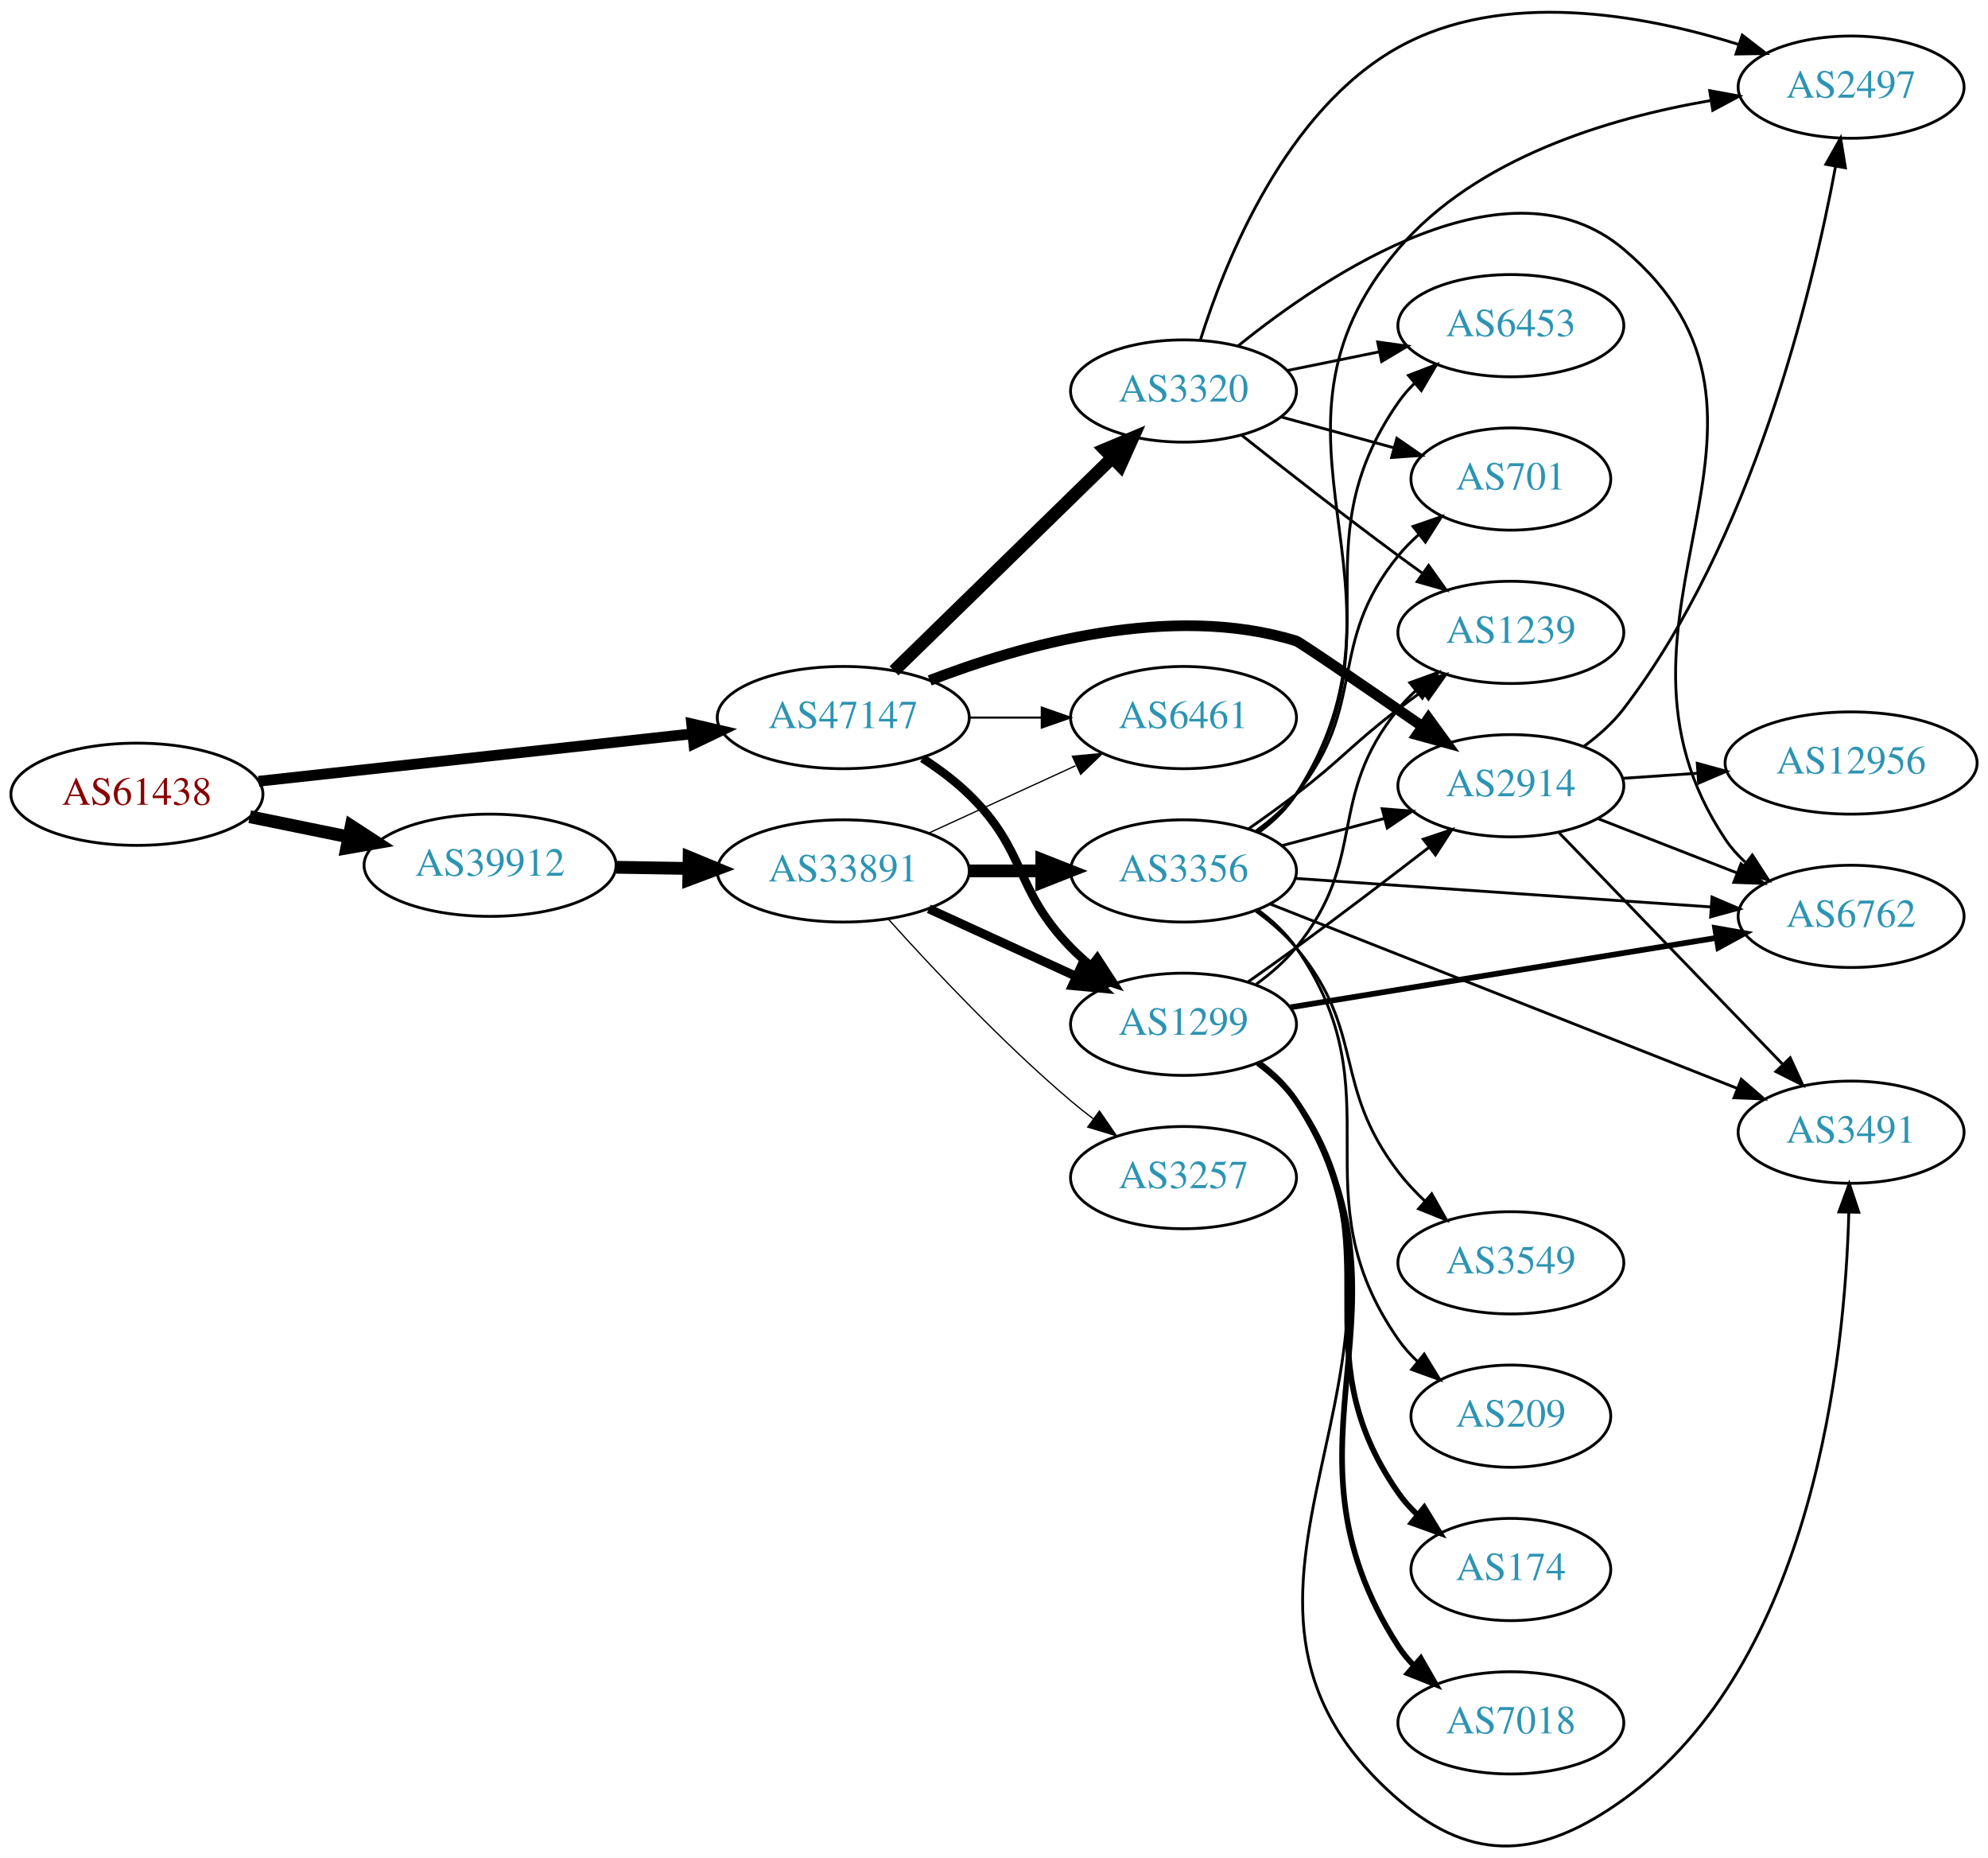
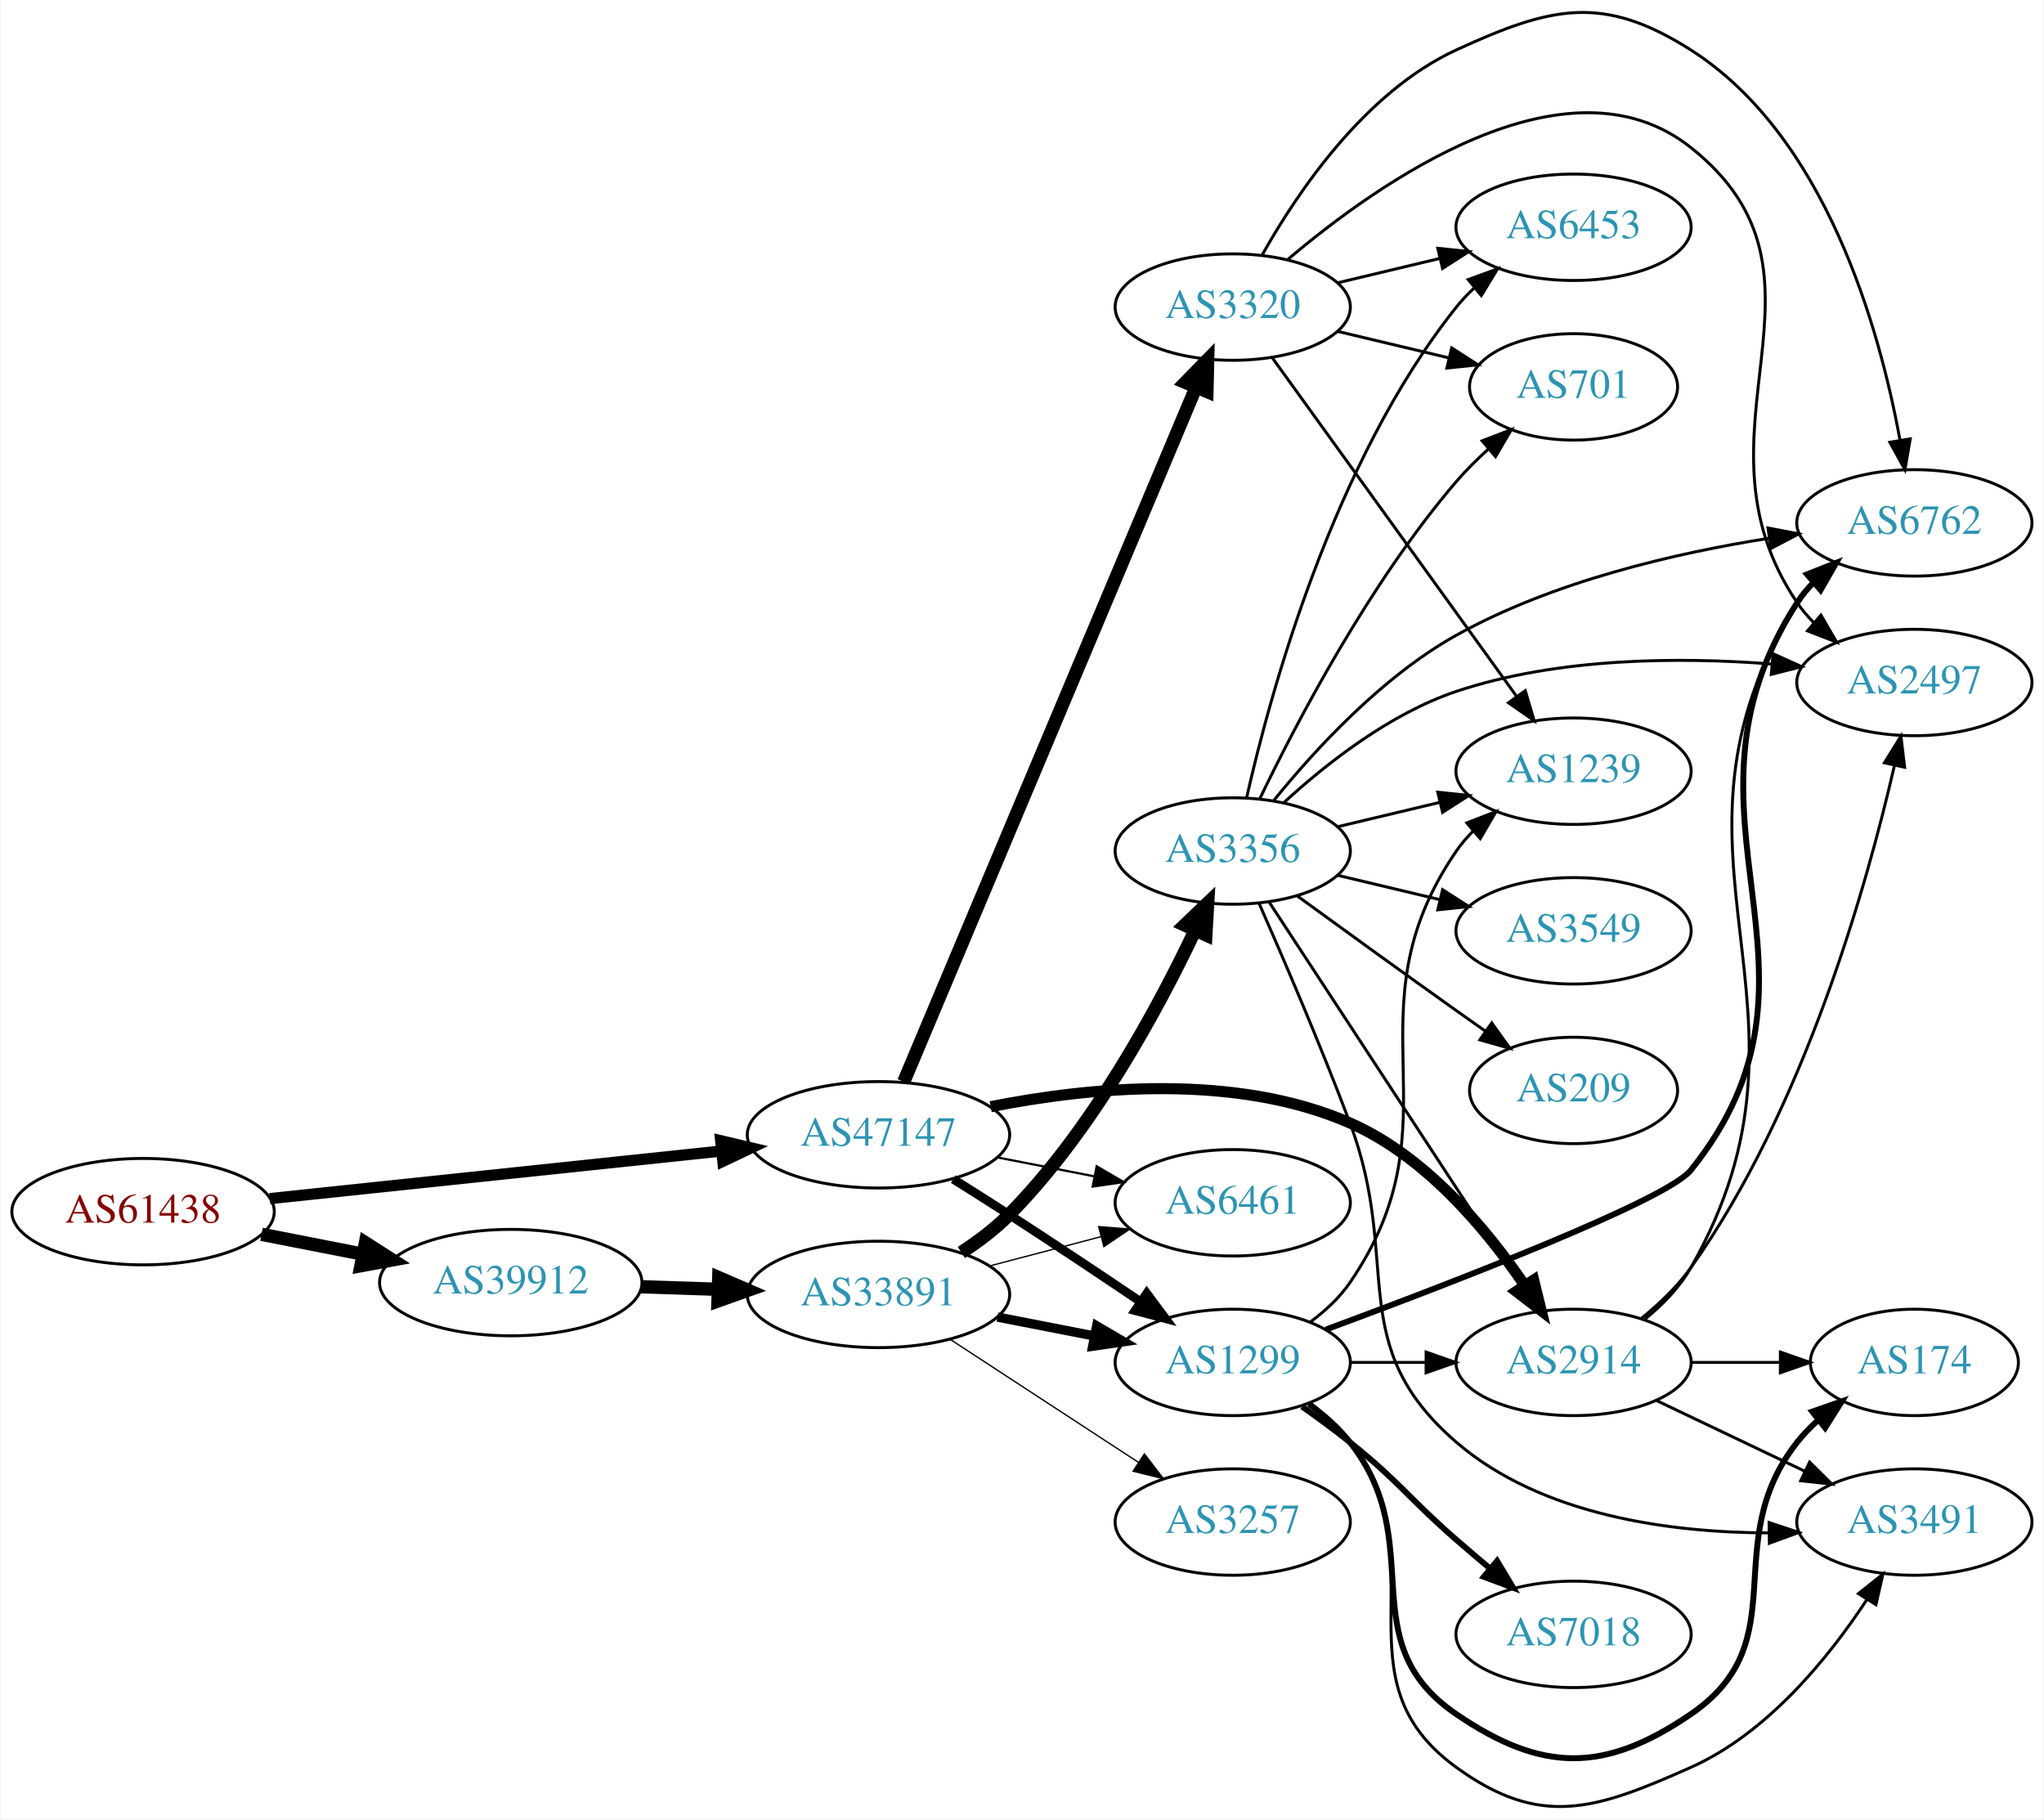
- <svg xmlns="http://www.w3.org/2000/svg" xmlns:xlink="http://www.w3.org/1999/xlink" width="700pt" height="654pt" viewBox="0.00 0.00 700.15 654.19">
-   <g id="graph0" class="graph" transform="scale(1 1) rotate(0) translate(4 650.194)">
-     <polygon fill="white" stroke="none" points="-4,4 -4,-650.194 696.155,-650.194 696.155,4 -4,4" />
+ <svg xmlns="http://www.w3.org/2000/svg" xmlns:xlink="http://www.w3.org/1999/xlink" width="691pt" height="615pt" viewBox="0.00 0.00 691.06 615.41">
+   <g id="graph0" class="graph" transform="scale(1 1) rotate(0) translate(4 611.414)">
+     <polygon fill="white" stroke="none" points="-4,4 -4,-611.414 687.055,-611.414 687.055,4 -4,4" />
    <g id="node1" class="node">
      <g id="a_node1">
        <a xlink:href="/asn/61438" xlink:title="AS61438 ~ ip-it consult GmbH [AT]">
-           <ellipse fill="#ffffff" stroke="black" cx="44.196" cy="-370.507" rx="44.393" ry="18" />
-           <text text-anchor="middle" x="44.196" y="-366.807" font-family="Times,serif" font-size="14.00" fill="#880000">AS61438</text>
+           <ellipse fill="#ffffff" stroke="black" cx="44.196" cy="-201.532" rx="44.393" ry="18" />
+           <text text-anchor="middle" x="44.196" y="-197.832" font-family="Times,serif" font-size="14.00" fill="#880000">AS61438</text>
        </a>
      </g>
    </g>
    <g id="node2" class="node">
      <g id="a_node2">
        <a xlink:href="/asn/39912" xlink:title="AS39912 ~ oja.at GmbH [AT]">
-           <ellipse fill="#ffffff" stroke="black" cx="168.588" cy="-345.507" rx="44.393" ry="18" />
-           <text text-anchor="middle" x="168.588" y="-341.807" font-family="Times,serif" font-size="14.00" fill="#2c94b3">AS39912</text>
+           <ellipse fill="#ffffff" stroke="black" cx="168.588" cy="-177.532" rx="44.393" ry="18" />
+           <text text-anchor="middle" x="168.588" y="-173.832" font-family="Times,serif" font-size="14.00" fill="#2c94b3">AS39912</text>
        </a>
      </g>
    </g>
    <g id="edge1" class="edge">
-       <path fill="none" stroke="black" stroke-width="4.5" d="M83.922,-362.597C94.972,-360.339 107.157,-357.851 118.728,-355.487" />
-       <polygon fill="black" stroke="black" stroke-width="4.5" points="119.685,-359.31 128.694,-353.451 118.109,-351.595 119.685,-359.31" />
+       <path fill="none" stroke="black" stroke-width="4.5" d="M84.258,-193.872C95.188,-191.729 107.207,-189.372 118.632,-187.131" />
+       <polygon fill="black" stroke="black" stroke-width="4.5" points="119.422,-190.989 128.477,-185.201 117.907,-183.261 119.422,-190.989" />
    </g>
    <g id="node3" class="node">
      <g id="a_node3">
        <a xlink:href="/asn/47147" xlink:title="AS47147 ~ ANEXIA Internetdienstleistungs GmbH [AT]">
-           <ellipse fill="#ffffff" stroke="black" cx="292.98" cy="-397.507" rx="44.393" ry="18" />
-           <text text-anchor="middle" x="292.98" y="-393.807" font-family="Times,serif" font-size="14.00" fill="#2c94b3">AS47147</text>
+           <ellipse fill="#ffffff" stroke="black" cx="292.98" cy="-227.532" rx="44.393" ry="18" />
+           <text text-anchor="middle" x="292.98" y="-223.832" font-family="Times,serif" font-size="14.00" fill="#2c94b3">AS47147</text>
        </a>
      </g>
    </g>
    <g id="edge2" class="edge">
-       <path fill="none" stroke="black" stroke-width="3.789" d="M87.06,-375.087C129.249,-379.703 194.456,-386.837 239.947,-391.814" />
-       <polygon fill="black" stroke="black" stroke-width="3.789" points="239.59,-395.296 249.911,-392.904 240.351,-388.337 239.59,-395.296" />
+       <path fill="none" stroke="black" stroke-width="3.789" d="M87.06,-205.942C129.249,-210.387 194.456,-217.257 239.947,-222.05" />
+       <polygon fill="black" stroke="black" stroke-width="3.789" points="239.6,-225.532 249.911,-223.099 240.333,-218.571 239.6,-225.532" />
    </g>
    <g id="node4" class="node">
      <g id="a_node4">
        <a xlink:href="/asn/33891" xlink:title="AS33891 ~ CORE-BACKBONE GMBH GLOBAL NETWORK [DE]">
-           <ellipse fill="#ffffff" stroke="black" cx="292.98" cy="-343.507" rx="44.393" ry="18" />
-           <text text-anchor="middle" x="292.98" y="-339.807" font-family="Times,serif" font-size="14.00" fill="#2c94b3">AS33891</text>
+           <ellipse fill="#ffffff" stroke="black" cx="292.98" cy="-173.532" rx="44.393" ry="18" />
+           <text text-anchor="middle" x="292.98" y="-169.832" font-family="Times,serif" font-size="14.00" fill="#2c94b3">AS33891</text>
        </a>
      </g>
    </g>
    <g id="edge3" class="edge">
-       <path fill="none" stroke="black" stroke-width="4.5" d="M213.084,-344.796C221.29,-344.662 229.961,-344.52 238.434,-344.382" />
-       <polygon fill="black" stroke="black" stroke-width="4.5" points="238.691,-348.316 248.625,-344.215 238.562,-340.442 238.691,-348.316" />
+       <path fill="none" stroke="black" stroke-width="4.5" d="M212.739,-176.121C221.148,-175.846 230.057,-175.555 238.748,-175.271" />
+       <polygon fill="black" stroke="black" stroke-width="4.5" points="238.941,-179.205 248.807,-174.943 238.683,-171.334 238.941,-179.205" />
    </g>
    <g id="node5" class="node">
      <g id="a_node5">
        <a xlink:href="/asn/1299" xlink:title="AS1299 ~ Telia Carrier [EU]">
-           <ellipse fill="#ffffff" stroke="black" cx="412.823" cy="-289.507" rx="39.794" ry="18" />
-           <text text-anchor="middle" x="412.823" y="-285.807" font-family="Times,serif" font-size="14.00" fill="#2c94b3">AS1299</text>
-         </a>
-       </g>
-     </g>
-     <g id="edge24" class="edge">
-       <path fill="none" stroke="black" stroke-width="3" d="M320.864,-383.177C326.589,-379.471 332.355,-375.189 337.176,-370.507 357.87,-350.412 353.004,-337.124 373.176,-316.507 375.269,-314.368 377.553,-312.289 379.929,-310.297" />
-       <polygon fill="black" stroke="black" stroke-width="3" points="382.448,-312.775 388.229,-303.896 378.173,-307.232 382.448,-312.775" />
-     </g>
-     <g id="node8" class="node">
-       <g id="a_node8">
+           <ellipse fill="#ffffff" stroke="black" cx="412.823" cy="-150.532" rx="39.794" ry="18" />
+           <text text-anchor="middle" x="412.823" y="-146.832" font-family="Times,serif" font-size="14.00" fill="#2c94b3">AS1299</text>
+         </a>
+       </g>
+     </g>
+     <g id="edge25" class="edge">
+       <path fill="none" stroke="black" stroke-width="3" d="M318.282,-212.528C324.469,-208.658 331.088,-204.472 337.176,-200.532 351.893,-191.007 368.074,-180.209 381.598,-171.091" />
+       <polygon fill="black" stroke="black" stroke-width="3" points="383.734,-173.872 390.059,-165.373 379.814,-168.073 383.734,-173.872" />
+     </g>
+     <g id="node7" class="node">
+       <g id="a_node7">
        <a xlink:href="/asn/6461" xlink:title="AS6461 ~ Zayo Bandwidth [US]">
-           <ellipse fill="#ffffff" stroke="black" cx="412.823" cy="-397.507" rx="39.794" ry="18" />
-           <text text-anchor="middle" x="412.823" y="-393.807" font-family="Times,serif" font-size="14.00" fill="#2c94b3">AS6461</text>
+           <ellipse fill="#ffffff" stroke="black" cx="412.823" cy="-204.532" rx="39.794" ry="18" />
+           <text text-anchor="middle" x="412.823" y="-200.832" font-family="Times,serif" font-size="14.00" fill="#2c94b3">AS6461</text>
        </a>
      </g>
    </g>
    <g id="edge26" class="edge">
-       <path fill="none" stroke="black" stroke-width="0.75" d="M337.191,-397.507C345.504,-397.507 354.267,-397.507 362.749,-397.507" />
-       <polygon fill="black" stroke="black" stroke-width="0.75" points="362.908,-401.007 372.908,-397.507 362.908,-394.007 362.908,-401.007" />
-     </g>
-     <g id="node12" class="node">
-       <g id="a_node12">
+       <path fill="none" stroke="black" stroke-width="0.75" d="M333.22,-219.873C343.672,-217.833 355.058,-215.611 365.836,-213.507" />
+       <polygon fill="black" stroke="black" stroke-width="0.75" points="366.789,-216.887 375.934,-211.536 365.448,-210.017 366.789,-216.887" />
+     </g>
+     <g id="node11" class="node">
+       <g id="a_node11">
        <a xlink:href="/asn/2914" xlink:title="AS2914 ~ NTT America, Inc. [US]">
-           <ellipse fill="#ffffff" stroke="black" cx="528.116" cy="-373.507" rx="39.794" ry="18" />
-           <text text-anchor="middle" x="528.116" y="-369.807" font-family="Times,serif" font-size="14.00" fill="#2c94b3">AS2914</text>
-         </a>
-       </g>
-     </g>
-     <g id="edge25" class="edge">
-       <path fill="none" stroke="black" stroke-width="3.75" d="M323.435,-410.584C355.669,-423.048 408.601,-438.062 452.469,-424.507 453.806,-424.094 476.823,-408.311 496.948,-394.412" />
-       <polygon fill="black" stroke="black" stroke-width="3.75" points="499.089,-397.187 505.324,-388.621 495.108,-391.429 499.089,-397.187" />
+           <ellipse fill="#ffffff" stroke="black" cx="528.116" cy="-150.532" rx="39.794" ry="18" />
+           <text text-anchor="middle" x="528.116" y="-146.832" font-family="Times,serif" font-size="14.00" fill="#2c94b3">AS2914</text>
+         </a>
+       </g>
+     </g>
+     <g id="edge23" class="edge">
+       <path fill="none" stroke="black" stroke-width="3.75" d="M330.923,-237.035C364.18,-243.644 413.648,-248.548 452.469,-231.532 477.871,-220.397 498.449,-195.882 511.517,-176.72" />
+       <polygon fill="black" stroke="black" stroke-width="3.75" points="514.613,-178.38 517.149,-168.093 508.752,-174.553 514.613,-178.38" />
    </g>
    <g id="node20" class="node">
      <g id="a_node20">
        <a xlink:href="/asn/3320" xlink:title="AS3320 ~ DTAG [DE]">
-           <ellipse fill="#ffffff" stroke="black" cx="412.823" cy="-512.507" rx="39.794" ry="18" />
-           <text text-anchor="middle" x="412.823" y="-508.807" font-family="Times,serif" font-size="14.00" fill="#2c94b3">AS3320</text>
-         </a>
-       </g>
-     </g>
-     <g id="edge23" class="edge">
-       <path fill="none" stroke="black" stroke-width="4.5" d="M310.864,-413.983C330.991,-433.625 364.772,-466.591 387.661,-488.928" />
-       <polygon fill="black" stroke="black" stroke-width="4.5" points="385.063,-491.894 394.97,-496.061 390.563,-486.258 385.063,-491.894" />
+           <ellipse fill="#ffffff" stroke="black" cx="412.823" cy="-507.532" rx="39.794" ry="18" />
+           <text text-anchor="middle" x="412.823" y="-503.832" font-family="Times,serif" font-size="14.00" fill="#2c94b3">AS3320</text>
+         </a>
+       </g>
+     </g>
+     <g id="edge24" class="edge">
+       <path fill="none" stroke="black" stroke-width="4.5" d="M301.531,-245.473C321.61,-293.182 376.42,-423.413 400.369,-480.317" />
+       <polygon fill="black" stroke="black" stroke-width="4.5" points="396.827,-482.05 404.335,-489.74 404.085,-478.995 396.827,-482.05" />
    </g>
    <g id="edge4" class="edge">
-       <path fill="none" stroke="black" stroke-width="3.15" d="M323.11,-330.158C338.721,-323.005 358.119,-314.116 374.791,-306.476" />
-       <polygon fill="black" stroke="black" stroke-width="3.15" points="376.61,-309.493 384.243,-302.145 373.694,-303.129 376.61,-309.493" />
+       <path fill="none" stroke="black" stroke-width="3.15" d="M333.22,-165.873C343.672,-163.833 355.058,-161.611 365.836,-159.507" />
+       <polygon fill="black" stroke="black" stroke-width="3.15" points="366.789,-162.887 375.934,-157.536 365.448,-156.017 366.789,-162.887" />
    </g>
    <g id="node6" class="node">
      <g id="a_node6">
+         <a xlink:href="/asn/3356" xlink:title="AS3356 ~ Level 3 Parent, LLC [US]">
+           <ellipse fill="#ffffff" stroke="black" cx="412.823" cy="-323.532" rx="39.794" ry="18" />
+           <text text-anchor="middle" x="412.823" y="-319.832" font-family="Times,serif" font-size="14.00" fill="#2c94b3">AS3356</text>
+         </a>
+       </g>
+     </g>
+     <g id="edge5" class="edge">
+       <path fill="none" stroke="black" stroke-width="4.5" d="M321.013,-187.71C326.73,-191.425 332.455,-195.748 337.176,-200.532 365.305,-229.033 387.477,-270.073 400.122,-296.771" />
+       <polygon fill="black" stroke="black" stroke-width="4.5" points="396.575,-298.481 404.343,-305.908 403.724,-295.178 396.575,-298.481" />
+     </g>
+     <g id="edge6" class="edge">
+       <path fill="none" stroke="black" stroke-width="0.45" d="M330.621,-183.17C342.563,-186.312 355.937,-189.83 368.331,-193.09" />
+       <polygon fill="black" stroke="black" stroke-width="0.45" points="367.453,-196.478 378.015,-195.638 369.234,-189.709 367.453,-196.478" />
+     </g>
+     <g id="node8" class="node">
+       <g id="a_node8">
        <a xlink:href="/asn/3257" xlink:title="AS3257 ~ GTT [DE]">
-           <ellipse fill="#ffffff" stroke="black" cx="412.823" cy="-235.507" rx="39.794" ry="18" />
-           <text text-anchor="middle" x="412.823" y="-231.807" font-family="Times,serif" font-size="14.00" fill="#2c94b3">AS3257</text>
-         </a>
-       </g>
-     </g>
-     <g id="edge5" class="edge">
-       <path fill="none" stroke="black" stroke-width="0.45" d="M308.913,-326.463C324.239,-309.41 349.175,-282.856 373.176,-262.507 375.674,-260.389 378.334,-258.275 381.045,-256.213" />
-       <polygon fill="black" stroke="black" stroke-width="0.45" points="383.212,-258.965 389.222,-250.24 379.082,-253.313 383.212,-258.965" />
-     </g>
-     <g id="node7" class="node">
-       <g id="a_node7">
-         <a xlink:href="/asn/3356" xlink:title="AS3356 ~ Level 3 Parent, LLC [US]">
-           <ellipse fill="#ffffff" stroke="black" cx="412.823" cy="-343.507" rx="39.794" ry="18" />
-           <text text-anchor="middle" x="412.823" y="-339.807" font-family="Times,serif" font-size="14.00" fill="#2c94b3">AS3356</text>
-         </a>
-       </g>
-     </g>
-     <g id="edge6" class="edge">
-       <path fill="none" stroke="black" stroke-width="4.5" d="M337.191,-343.507C345.504,-343.507 354.267,-343.507 362.749,-343.507" />
-       <polygon fill="black" stroke="black" stroke-width="4.5" points="362.908,-347.444 372.908,-343.507 362.908,-339.569 362.908,-347.444" />
+           <ellipse fill="#ffffff" stroke="black" cx="412.823" cy="-96.531" rx="39.794" ry="18" />
+           <text text-anchor="middle" x="412.823" y="-92.832" font-family="Times,serif" font-size="14.00" fill="#2c94b3">AS3257</text>
+         </a>
+       </g>
    </g>
    <g id="edge7" class="edge">
-       <path fill="none" stroke="black" stroke-width="0.45" d="M323.11,-356.855C338.721,-364.009 358.119,-372.897 374.791,-380.537" />
-       <polygon fill="black" stroke="black" stroke-width="0.45" points="373.694,-383.884 384.243,-384.868 376.61,-377.521 373.694,-383.884" />
-     </g>
-     <g id="node11" class="node">
-       <g id="a_node11">
-         <a xlink:href="/asn/3491" xlink:title="AS3491 ~ PCCW Global, Inc. [US]">
-           <ellipse fill="#ffffff" stroke="black" cx="647.958" cy="-251.507" rx="39.794" ry="18" />
-           <text text-anchor="middle" x="647.958" y="-247.807" font-family="Times,serif" font-size="14.00" fill="#2c94b3">AS3491</text>
-         </a>
-       </g>
-     </g>
-     <g id="edge18" class="edge">
-       <path fill="none" stroke="black" d="M439.427,-276.083C444.468,-272.329 449.201,-267.799 452.469,-262.507 510.521,-168.487 404.87,-88.763 488.469,-16.507 515.132,6.538 539.139,4.052 567.762,-16.507 634.686,-64.575 645.809,-172.116 647.16,-223.339" />
-       <polygon fill="black" stroke="black" points="643.661,-223.429 647.316,-233.373 650.66,-223.32 643.661,-223.429" />
-     </g>
-     <g id="edge21" class="edge">
-       <path fill="none" stroke="black" d="M435.604,-304.483C441.138,-308.354 447.05,-312.547 452.469,-316.507 468.061,-327.898 485.201,-340.948 499.12,-351.684" />
-       <polygon fill="black" stroke="black" points="497.277,-354.683 507.328,-358.034 501.561,-349.147 497.277,-354.683" />
-     </g>
-     <g id="node16" class="node">
-       <g id="a_node16">
-         <a xlink:href="/asn/1239" xlink:title="AS1239 ~ Sprint [US]">
-           <ellipse fill="#ffffff" stroke="black" cx="528.116" cy="-427.507" rx="39.794" ry="18" />
-           <text text-anchor="middle" x="528.116" y="-423.807" font-family="Times,serif" font-size="14.00" fill="#2c94b3">AS1239</text>
-         </a>
-       </g>
-     </g>
-     <g id="edge20" class="edge">
-       <path fill="none" stroke="black" d="M438.451,-303.624C443.543,-307.341 448.544,-311.681 452.469,-316.507 478.102,-348.015 462.837,-368.999 488.469,-400.507 490.31,-402.769 492.386,-404.924 494.597,-406.958" />
-       <polygon fill="black" stroke="black" points="492.525,-409.784 502.488,-413.389 496.947,-404.358 492.525,-409.784" />
-     </g>
-     <g id="node17" class="node">
-       <g id="a_node17">
-         <a xlink:href="/asn/6762" xlink:title="AS6762 ~ TELECOM ITALIA SPARKLE S.p.A. [IT]">
-           <ellipse fill="#ffffff" stroke="black" cx="647.958" cy="-327.507" rx="39.794" ry="18" />
-           <text text-anchor="middle" x="647.958" y="-323.807" font-family="Times,serif" font-size="14.00" fill="#2c94b3">AS6762</text>
-         </a>
-       </g>
-     </g>
-     <g id="edge22" class="edge">
-       <path fill="none" stroke="black" stroke-width="2" d="M450.507,-295.486C491.074,-302.098 556.511,-312.764 600.597,-319.95" />
-       <polygon fill="black" stroke="black" stroke-width="2" points="600.056,-323.408 610.489,-321.562 601.182,-316.499 600.056,-323.408" />
-     </g>
-     <g id="node18" class="node">
-       <g id="a_node18">
-         <a xlink:href="/asn/174" xlink:title="AS174 ~ Cogent Communications [US]">
-           <ellipse fill="#ffffff" stroke="black" cx="528.116" cy="-97.507" rx="35.194" ry="18" />
-           <text text-anchor="middle" x="528.116" y="-93.807" font-family="Times,serif" font-size="14.00" fill="#2c94b3">AS174</text>
-         </a>
-       </g>
-     </g>
-     <g id="edge17" class="edge">
-       <path fill="none" stroke="black" stroke-width="2" d="M439.003,-275.805C444.066,-272.066 448.916,-267.612 452.469,-262.507 488.682,-210.483 452.257,-176.53 488.469,-124.507 490.387,-121.752 492.681,-119.188 495.182,-116.823" />
-       <polygon fill="black" stroke="black" stroke-width="2" points="497.6,-119.368 503.139,-110.336 493.176,-113.943 497.6,-119.368" />
-     </g>
-     <g id="node19" class="node">
-       <g id="a_node19">
-         <a xlink:href="/asn/7018" xlink:title="AS7018 ~ AT&amp;T Services, Inc. [US]">
-           <ellipse fill="#ffffff" stroke="black" cx="528.116" cy="-43.507" rx="39.794" ry="18" />
-           <text text-anchor="middle" x="528.116" y="-39.807" font-family="Times,serif" font-size="14.00" fill="#2c94b3">AS7018</text>
-         </a>
-       </g>
-     </g>
-     <g id="edge19" class="edge">
-       <path fill="none" stroke="black" stroke-width="2" d="M439.27,-275.984C444.32,-272.236 449.096,-267.733 452.469,-262.507 499.552,-189.561 441.387,-143.452 488.469,-70.507 490.051,-68.057 491.94,-65.766 494.022,-63.637" />
-       <polygon fill="black" stroke="black" stroke-width="2" points="496.391,-66.216 501.668,-57.029 491.814,-60.919 496.391,-66.216" />
+       <path fill="none" stroke="black" stroke-width="0.45" d="M317.262,-158.319C335.492,-146.407 361.013,-129.731 380.948,-116.706" />
+       <polygon fill="black" stroke="black" stroke-width="0.45" points="382.932,-119.59 389.389,-111.19 379.103,-113.73 382.932,-119.59" />
    </g>
    <g id="node9" class="node">
      <g id="a_node9">
-         <a xlink:href="/asn/2497" xlink:title="AS2497 ~ Internet Initiative Japan Inc. [JP]">
-           <ellipse fill="#ffffff" stroke="black" cx="647.958" cy="-619.507" rx="39.794" ry="18" />
-           <text text-anchor="middle" x="647.958" y="-615.807" font-family="Times,serif" font-size="14.00" fill="#2c94b3">AS2497</text>
+         <a xlink:href="/asn/1239" xlink:title="AS1239 ~ Sprint [US]">
+           <ellipse fill="#ffffff" stroke="black" cx="528.116" cy="-350.532" rx="39.794" ry="18" />
+           <text text-anchor="middle" x="528.116" y="-346.832" font-family="Times,serif" font-size="14.00" fill="#2c94b3">AS1239</text>
        </a>
      </g>
    </g>
    <g id="edge8" class="edge">
-       <path fill="none" stroke="black" d="M439.27,-357.029C444.32,-360.778 449.096,-365.28 452.469,-370.507 499.552,-443.452 432.177,-496.409 488.469,-562.507 515.82,-594.621 562.674,-608.642 598.365,-614.763" />
-       <polygon fill="black" stroke="black" points="598.159,-618.273 608.578,-616.355 599.237,-611.357 598.159,-618.273" />
+       <path fill="none" stroke="black" d="M439.054,-164.198C444.114,-167.939 448.95,-172.402 452.469,-177.532 490.281,-232.639 450.658,-268.424 488.469,-323.532 490.119,-325.936 492.058,-328.194 494.174,-330.3" />
+       <polygon fill="black" stroke="black" points="492.002,-333.047 501.885,-336.865 496.54,-327.717 492.002,-333.047" />
    </g>
    <g id="node10" class="node">
      <g id="a_node10">
-         <a xlink:href="/asn/6453" xlink:title="AS6453 ~ TATA COMMUNICATIONS (AMERICA) INC [US]">
-           <ellipse fill="#ffffff" stroke="black" cx="528.116" cy="-535.507" rx="39.794" ry="18" />
-           <text text-anchor="middle" x="528.116" y="-531.807" font-family="Times,serif" font-size="14.00" fill="#2c94b3">AS6453</text>
+         <a xlink:href="/asn/174" xlink:title="AS174 ~ Cogent Communications [US]">
+           <ellipse fill="#ffffff" stroke="black" cx="643.409" cy="-150.532" rx="35.194" ry="18" />
+           <text text-anchor="middle" x="643.409" y="-146.832" font-family="Times,serif" font-size="14.00" fill="#2c94b3">AS174</text>
        </a>
      </g>
    </g>
    <g id="edge9" class="edge">
-       <path fill="none" stroke="black" d="M439.003,-357.209C444.066,-360.948 448.916,-365.401 452.469,-370.507 488.682,-422.53 452.257,-456.483 488.469,-508.507 490.135,-510.9 492.086,-513.15 494.21,-515.25" />
-       <polygon fill="black" stroke="black" points="492.046,-518.004 501.936,-521.805 496.575,-512.667 492.046,-518.004" />
+       <path fill="none" stroke="black" stroke-width="2" d="M438.566,-136.506C443.652,-132.784 448.621,-128.419 452.469,-123.532 479.632,-89.034 452.204,-56.284 488.469,-31.532 517.577,-11.665 538.655,-11.665 567.762,-31.532 604.028,-56.284 576.6,-89.034 603.762,-123.532 605.838,-126.168 608.241,-128.653 610.811,-130.966" />
+       <polygon fill="black" stroke="black" stroke-width="2" points="608.866,-133.891 618.872,-137.376 613.223,-128.412 608.866,-133.891" />
    </g>
    <g id="edge10" class="edge">
-       <path fill="none" stroke="black" d="M443.35,-331.855C485.102,-315.379 561.468,-285.243 607.878,-266.928" />
-       <polygon fill="black" stroke="black" points="609.287,-270.135 617.304,-263.209 606.717,-263.624 609.287,-270.135" />
+       <path fill="none" stroke="black" d="M452.495,-150.532C460.698,-150.532 469.462,-150.532 477.994,-150.532" />
+       <polygon fill="black" stroke="black" points="478.233,-154.032 488.233,-150.532 478.233,-147.032 478.233,-154.032" />
+     </g>
+     <g id="node12" class="node">
+       <g id="a_node12">
+         <a xlink:href="/asn/6762" xlink:title="AS6762 ~ TELECOM ITALIA SPARKLE S.p.A. [IT]">
+           <ellipse fill="#ffffff" stroke="black" cx="643.409" cy="-434.532" rx="39.794" ry="18" />
+           <text text-anchor="middle" x="643.409" y="-430.832" font-family="Times,serif" font-size="14.00" fill="#2c94b3">AS6762</text>
+         </a>
+       </g>
    </g>
    <g id="edge11" class="edge">
-       <path fill="none" stroke="black" d="M447.508,-352.426C458.82,-355.422 471.604,-358.807 483.563,-361.974" />
-       <polygon fill="black" stroke="black" points="482.802,-365.393 493.365,-364.569 484.594,-358.626 482.802,-365.393" />
+       <path fill="none" stroke="black" stroke-width="2" d="M444.304,-161.629C486.793,-177.361 559.571,-205.367 567.762,-215.532 622.24,-283.133 556.68,-334.586 603.762,-407.532 605.344,-409.981 607.233,-412.272 609.315,-414.401" />
+       <polygon fill="black" stroke="black" stroke-width="2" points="607.107,-417.119 616.961,-421.009 611.684,-411.822 607.107,-417.119" />
    </g>
    <g id="node13" class="node">
      <g id="a_node13">
-         <a xlink:href="/asn/209" xlink:title="AS209 ~ CenturyLink Communications, LLC [US]">
-           <ellipse fill="#ffffff" stroke="black" cx="528.116" cy="-151.507" rx="35.194" ry="18" />
-           <text text-anchor="middle" x="528.116" y="-147.807" font-family="Times,serif" font-size="14.00" fill="#2c94b3">AS209</text>
+         <a xlink:href="/asn/7018" xlink:title="AS7018 ~ AT&amp;T Services, Inc. [US]">
+           <ellipse fill="#ffffff" stroke="black" cx="528.116" cy="-58.532" rx="39.794" ry="18" />
+           <text text-anchor="middle" x="528.116" y="-54.831" font-family="Times,serif" font-size="14.00" fill="#2c94b3">AS7018</text>
        </a>
      </g>
    </g>
    <g id="edge12" class="edge">
-       <path fill="none" stroke="black" d="M439.003,-329.805C444.066,-326.066 448.916,-321.612 452.469,-316.507 488.682,-264.483 452.257,-230.53 488.469,-178.507 490.387,-175.752 492.681,-173.188 495.182,-170.823" />
-       <polygon fill="black" stroke="black" points="497.6,-173.368 503.139,-164.336 493.176,-167.943 497.6,-173.368" />
+       <path fill="none" stroke="black" stroke-width="2" d="M436.263,-135.602C441.671,-131.8 447.361,-127.628 452.469,-123.532 469.403,-109.953 472.105,-104.791 488.469,-90.531 492.135,-87.338 496.039,-84.015 499.904,-80.772" />
+       <polygon fill="black" stroke="black" stroke-width="2" points="502.242,-83.38 507.691,-74.294 497.765,-77.999 502.242,-83.38" />
    </g>
    <g id="node14" class="node">
      <g id="a_node14">
-         <a xlink:href="/asn/701" xlink:title="AS701 ~ UUNET [US]">
-           <ellipse fill="#ffffff" stroke="black" cx="528.116" cy="-481.507" rx="35.194" ry="18" />
-           <text text-anchor="middle" x="528.116" y="-477.807" font-family="Times,serif" font-size="14.00" fill="#2c94b3">AS701</text>
+         <a xlink:href="/asn/3491" xlink:title="AS3491 ~ PCCW Global, Inc. [US]">
+           <ellipse fill="#ffffff" stroke="black" cx="643.409" cy="-96.531" rx="39.794" ry="18" />
+           <text text-anchor="middle" x="643.409" y="-92.832" font-family="Times,serif" font-size="14.00" fill="#2c94b3">AS3491</text>
        </a>
      </g>
    </g>
    <g id="edge13" class="edge">
-       <path fill="none" stroke="black" d="M438.451,-357.624C443.543,-361.341 448.544,-365.681 452.469,-370.507 478.102,-402.015 462.837,-422.999 488.469,-454.507 490.587,-457.11 493.018,-459.572 495.607,-461.871" />
-       <polygon fill="black" stroke="black" points="493.678,-464.807 503.695,-468.258 498.016,-459.314 493.678,-464.807" />
+       <path fill="none" stroke="black" d="M438.774,-136.665C443.849,-132.935 448.761,-128.526 452.469,-123.532 483.133,-82.229 446.821,-43.723 488.469,-13.531 517.002,7.152 535.572,0.812 567.762,-13.531 593.706,-25.091 614.409,-50.617 627.37,-70.331" />
+       <polygon fill="black" stroke="black" points="624.48,-72.311 632.771,-78.908 630.404,-68.581 624.48,-72.311" />
+     </g>
+     <g id="edge19" class="edge">
+       <path fill="none" stroke="black" d="M448.43,-331.779C459.301,-334.37 471.456,-337.267 482.898,-339.994" />
+       <polygon fill="black" stroke="black" points="482.182,-343.421 492.721,-342.334 483.804,-336.611 482.182,-343.421" />
+     </g>
+     <g id="edge15" class="edge">
+       <path fill="none" stroke="black" d="M425.1,-306.311C445.12,-275.741 486.957,-211.855 510.357,-176.123" />
+       <polygon fill="black" stroke="black" points="513.334,-177.966 515.884,-167.682 507.478,-174.131 513.334,-177.966" />
+     </g>
+     <g id="edge20" class="edge">
+       <path fill="none" stroke="black" d="M426.752,-340.676C440.307,-357.433 463.131,-382.421 488.469,-396.532 521.238,-414.781 562.733,-424.369 594.383,-429.345" />
+       <polygon fill="black" stroke="black" points="593.886,-432.81 604.289,-430.804 594.906,-425.885 593.886,-432.81" />
+     </g>
+     <g id="edge14" class="edge">
+       <path fill="none" stroke="black" d="M421.783,-305.712C429.897,-287.296 442.651,-257.638 452.469,-231.532 470.28,-184.173 450.143,-156.563 488.469,-123.532 517.341,-98.649 560.876,-92.944 594.29,-92.862" />
+       <polygon fill="black" stroke="black" points="594.26,-96.362 604.308,-93.002 594.358,-89.362 594.26,-96.362" />
    </g>
    <g id="node15" class="node">
      <g id="a_node15">
        <a xlink:href="/asn/3549" xlink:title="AS3549 ~ Level 3 Parent, LLC [US]">
-           <ellipse fill="#ffffff" stroke="black" cx="528.116" cy="-205.507" rx="39.794" ry="18" />
-           <text text-anchor="middle" x="528.116" y="-201.807" font-family="Times,serif" font-size="14.00" fill="#2c94b3">AS3549</text>
-         </a>
-       </g>
-     </g>
-     <g id="edge14" class="edge">
-       <path fill="none" stroke="black" d="M438.371,-329.323C443.466,-325.609 448.489,-321.287 452.469,-316.507 477.157,-286.854 465.014,-268.144 488.469,-237.507 491.225,-233.908 494.456,-230.45 497.857,-227.224" />
-       <polygon fill="black" stroke="black" points="500.237,-229.792 505.452,-220.57 495.624,-224.527 500.237,-229.792" />
-     </g>
-     <g id="edge15" class="edge">
-       <path fill="none" stroke="black" d="M435.722,-358.325C441.254,-362.199 447.136,-366.433 452.469,-370.507 469.021,-383.149 471.918,-387.865 488.469,-400.507 491.22,-402.607 494.116,-404.75 497.034,-406.865" />
-       <polygon fill="black" stroke="black" points="495.04,-409.742 505.217,-412.689 499.099,-404.039 495.04,-409.742" />
+           <ellipse fill="#ffffff" stroke="black" cx="528.116" cy="-296.532" rx="39.794" ry="18" />
+           <text text-anchor="middle" x="528.116" y="-292.832" font-family="Times,serif" font-size="14.00" fill="#2c94b3">AS3549</text>
+         </a>
+       </g>
    </g>
    <g id="edge16" class="edge">
-       <path fill="none" stroke="black" d="M452.059,-340.883C492.123,-338.133 555.162,-333.807 598.643,-330.823" />
-       <polygon fill="black" stroke="black" points="598.964,-334.309 608.701,-330.132 598.485,-327.325 598.964,-334.309" />
+       <path fill="none" stroke="black" d="M448.43,-315.284C459.301,-312.693 471.456,-309.796 482.898,-307.069" />
+       <polygon fill="black" stroke="black" points="483.804,-310.452 492.721,-304.729 482.182,-303.642 483.804,-310.452" />
+     </g>
+     <g id="node16" class="node">
+       <g id="a_node16">
+         <a xlink:href="/asn/209" xlink:title="AS209 ~ CenturyLink Communications, LLC [US]">
+           <ellipse fill="#ffffff" stroke="black" cx="528.116" cy="-242.532" rx="35.194" ry="18" />
+           <text text-anchor="middle" x="528.116" y="-238.832" font-family="Times,serif" font-size="14.00" fill="#2c94b3">AS209</text>
+         </a>
+       </g>
+     </g>
+     <g id="edge17" class="edge">
+       <path fill="none" stroke="black" d="M434.671,-308.31C449.605,-297.44 470.219,-282.507 488.469,-269.532 491.68,-267.249 495.049,-264.871 498.403,-262.513" />
+       <polygon fill="black" stroke="black" points="500.432,-265.366 506.614,-256.762 496.415,-259.632 500.432,-265.366" />
+     </g>
+     <g id="node17" class="node">
+       <g id="a_node17">
+         <a xlink:href="/asn/2497" xlink:title="AS2497 ~ Internet Initiative Japan Inc. [JP]">
+           <ellipse fill="#ffffff" stroke="black" cx="643.409" cy="-380.532" rx="39.794" ry="18" />
+           <text text-anchor="middle" x="643.409" y="-376.832" font-family="Times,serif" font-size="14.00" fill="#2c94b3">AS2497</text>
+         </a>
+       </g>
+     </g>
+     <g id="edge18" class="edge">
+       <path fill="none" stroke="black" d="M430.199,-339.983C444.289,-352.917 465.868,-369.97 488.469,-377.532 522.859,-389.038 564.032,-389.191 595.14,-386.793" />
+       <polygon fill="black" stroke="black" points="595.628,-390.264 605.28,-385.895 595.01,-383.291 595.628,-390.264" />
+     </g>
+     <g id="node18" class="node">
+       <g id="a_node18">
+         <a xlink:href="/asn/701" xlink:title="AS701 ~ UUNET [US]">
+           <ellipse fill="#ffffff" stroke="black" cx="528.116" cy="-480.532" rx="35.194" ry="18" />
+           <text text-anchor="middle" x="528.116" y="-476.832" font-family="Times,serif" font-size="14.00" fill="#2c94b3">AS701</text>
+         </a>
+       </g>
+     </g>
+     <g id="edge21" class="edge">
+       <path fill="none" stroke="black" d="M422.027,-341.332C434.258,-366.756 459.02,-414.183 488.469,-448.532 491.701,-452.301 495.41,-455.978 499.223,-459.418" />
+       <polygon fill="black" stroke="black" points="497.191,-462.284 507.076,-466.096 501.726,-456.952 497.191,-462.284" />
+     </g>
+     <g id="node19" class="node">
+       <g id="a_node19">
+         <a xlink:href="/asn/6453" xlink:title="AS6453 ~ TATA COMMUNICATIONS (AMERICA) INC [US]">
+           <ellipse fill="#ffffff" stroke="black" cx="528.116" cy="-534.532" rx="39.794" ry="18" />
+           <text text-anchor="middle" x="528.116" y="-530.832" font-family="Times,serif" font-size="14.00" fill="#2c94b3">AS6453</text>
+         </a>
+       </g>
+     </g>
+     <g id="edge22" class="edge">
+       <path fill="none" stroke="black" d="M417.5,-341.481C425.404,-376.537 446.772,-455.244 488.469,-507.532 490.287,-509.811 492.348,-511.979 494.548,-514.023" />
+       <polygon fill="black" stroke="black" points="492.464,-516.84 502.417,-520.471 496.901,-511.425 492.464,-516.84" />
+     </g>
+     <g id="edge29" class="edge">
+       <path fill="none" stroke="black" d="M567.788,-150.532C577.493,-150.532 587.984,-150.532 597.947,-150.532" />
+       <polygon fill="black" stroke="black" points="598.083,-154.032 608.083,-150.532 598.083,-147.032 598.083,-154.032" />
+     </g>
+     <g id="edge28" class="edge">
+       <path fill="none" stroke="black" d="M552.29,-165.187C558.206,-170.014 563.961,-175.875 567.762,-182.532 617.988,-270.471 549.984,-321.719 603.762,-407.532 605.311,-410.002 607.177,-412.308 609.242,-414.447" />
+       <polygon fill="black" stroke="black" points="607.016,-417.151 616.858,-421.075 611.612,-411.87 607.016,-417.151" />
+     </g>
+     <g id="edge27" class="edge">
+       <path fill="none" stroke="black" d="M556.252,-137.597C571.246,-130.45 590.067,-121.48 606.291,-113.747" />
+       <polygon fill="black" stroke="black" points="607.973,-116.822 615.494,-109.36 604.961,-110.504 607.973,-116.822" />
+     </g>
+     <g id="edge30" class="edge">
+       <path fill="none" stroke="black" d="M551.046,-165.398C557.079,-170.301 563.208,-176.15 567.762,-182.532 606.062,-236.195 627.348,-311.924 636.652,-352.41" />
+       <polygon fill="black" stroke="black" points="633.281,-353.373 638.863,-362.378 640.114,-351.857 633.281,-353.373" />
    </g>
    <g id="edge35" class="edge">
-       <path fill="none" stroke="black" d="M553.954,-387.458C559.035,-391.185 563.978,-395.57 567.762,-400.507 613.094,-459.646 634.202,-547.142 642.469,-591.512" />
-       <polygon fill="black" stroke="black" points="639.061,-592.336 644.259,-601.568 645.953,-591.109 639.061,-592.336" />
+       <path fill="none" stroke="black" d="M426.163,-490.431C446.083,-462.826 485.437,-408.289 508.689,-376.067" />
+       <polygon fill="black" stroke="black" points="511.778,-377.768 514.791,-367.611 506.101,-373.672 511.778,-377.768" />
    </g>
    <g id="edge34" class="edge">
-       <path fill="none" stroke="black" d="M545.009,-357.053C565.303,-336.043 600.573,-299.529 623.842,-275.439" />
-       <polygon fill="black" stroke="black" points="626.511,-277.713 630.941,-268.089 621.476,-272.85 626.511,-277.713" />
+       <path fill="none" stroke="black" d="M422.819,-525.235C434.629,-546.275 457.547,-580.319 488.469,-594.532 520.49,-609.249 538.038,-613.464 567.762,-594.532 613.412,-565.456 631.601,-500.373 638.494,-462.785" />
+       <polygon fill="black" stroke="black" points="642.013,-462.961 640.22,-452.519 635.11,-461.8 642.013,-462.961" />
+     </g>
+     <g id="edge31" class="edge">
+       <path fill="none" stroke="black" d="M431.319,-523.528C461.904,-549.51 525.824,-594.796 567.762,-561.532 622.832,-517.851 564.346,-465.729 603.762,-407.532 605.397,-405.117 607.326,-402.852 609.434,-400.741" />
+       <polygon fill="black" stroke="black" points="611.801,-403.323 617.132,-394.167 607.255,-398 611.801,-403.323" />
    </g>
    <g id="edge32" class="edge">
-       <path fill="none" stroke="black" d="M558.853,-361.899C573.646,-356.124 591.724,-349.068 607.645,-342.853" />
-       <polygon fill="black" stroke="black" points="609.189,-346.007 617.231,-339.111 606.643,-339.487 609.189,-346.007" />
-     </g>
-     <g id="node21" class="node">
-       <g id="a_node21">
-         <a xlink:href="/asn/12956" xlink:title="AS12956 ~ TELXIUS [ES]">
-           <ellipse fill="#ffffff" stroke="black" cx="647.958" cy="-381.507" rx="44.393" ry="18" />
-           <text text-anchor="middle" x="647.958" y="-377.807" font-family="Times,serif" font-size="14.00" fill="#2c94b3">AS12956</text>
-         </a>
-       </g>
+       <path fill="none" stroke="black" d="M448.43,-499.284C460.225,-496.473 473.529,-493.302 485.797,-490.379" />
+       <polygon fill="black" stroke="black" points="486.886,-493.717 495.802,-487.994 485.263,-486.908 486.886,-493.717" />
    </g>
    <g id="edge33" class="edge">
-       <path fill="none" stroke="black" d="M567.376,-376.104C575.872,-376.681 585.025,-377.302 593.991,-377.911" />
-       <polygon fill="black" stroke="black" points="593.777,-381.404 603.991,-378.59 594.251,-374.42 593.777,-381.404" />
-     </g>
-     <g id="edge29" class="edge">
-       <path fill="none" stroke="black" d="M418.804,-530.585C427.599,-558.549 448.811,-611.374 488.469,-633.507 525.352,-654.089 574.717,-645.09 608.495,-634.503" />
-       <polygon fill="black" stroke="black" points="609.624,-637.817 618.016,-631.349 607.422,-631.172 609.624,-637.817" />
-     </g>
-     <g id="edge28" class="edge">
-       <path fill="none" stroke="black" d="M449.359,-519.721C459.587,-521.797 470.888,-524.092 481.631,-526.273" />
-       <polygon fill="black" stroke="black" points="481.21,-529.758 491.706,-528.318 482.603,-522.898 481.21,-529.758" />
-     </g>
-     <g id="edge27" class="edge">
-       <path fill="none" stroke="black" d="M447.202,-503.373C459.685,-499.958 473.992,-496.043 487.02,-492.478" />
-       <polygon fill="black" stroke="black" points="487.959,-495.85 496.681,-489.834 486.112,-489.098 487.959,-495.85" />
-     </g>
-     <g id="edge30" class="edge">
-       <path fill="none" stroke="black" d="M433.261,-496.967C448.205,-485.127 469.446,-468.529 488.469,-454.507 491.255,-452.453 494.175,-450.342 497.108,-448.247" />
-       <polygon fill="black" stroke="black" points="499.164,-451.08 505.312,-442.452 495.125,-445.363 499.164,-451.08" />
-     </g>
-     <g id="edge31" class="edge">
-       <path fill="none" stroke="black" d="M432.083,-528.417C463.271,-553.615 527.347,-596.528 567.762,-562.507 639.537,-502.088 551.428,-432.372 603.762,-354.507 605.686,-351.644 608.027,-349.027 610.612,-346.647" />
-       <polygon fill="black" stroke="black" points="613.163,-349.099 618.93,-340.211 608.879,-343.562 613.163,-349.099" />
+       <path fill="none" stroke="black" d="M448.43,-515.779C459.301,-518.37 471.456,-521.267 482.898,-523.994" />
+       <polygon fill="black" stroke="black" points="482.182,-527.421 492.721,-526.334 483.804,-520.611 482.182,-527.421" />
    </g>
  </g>
</svg>
